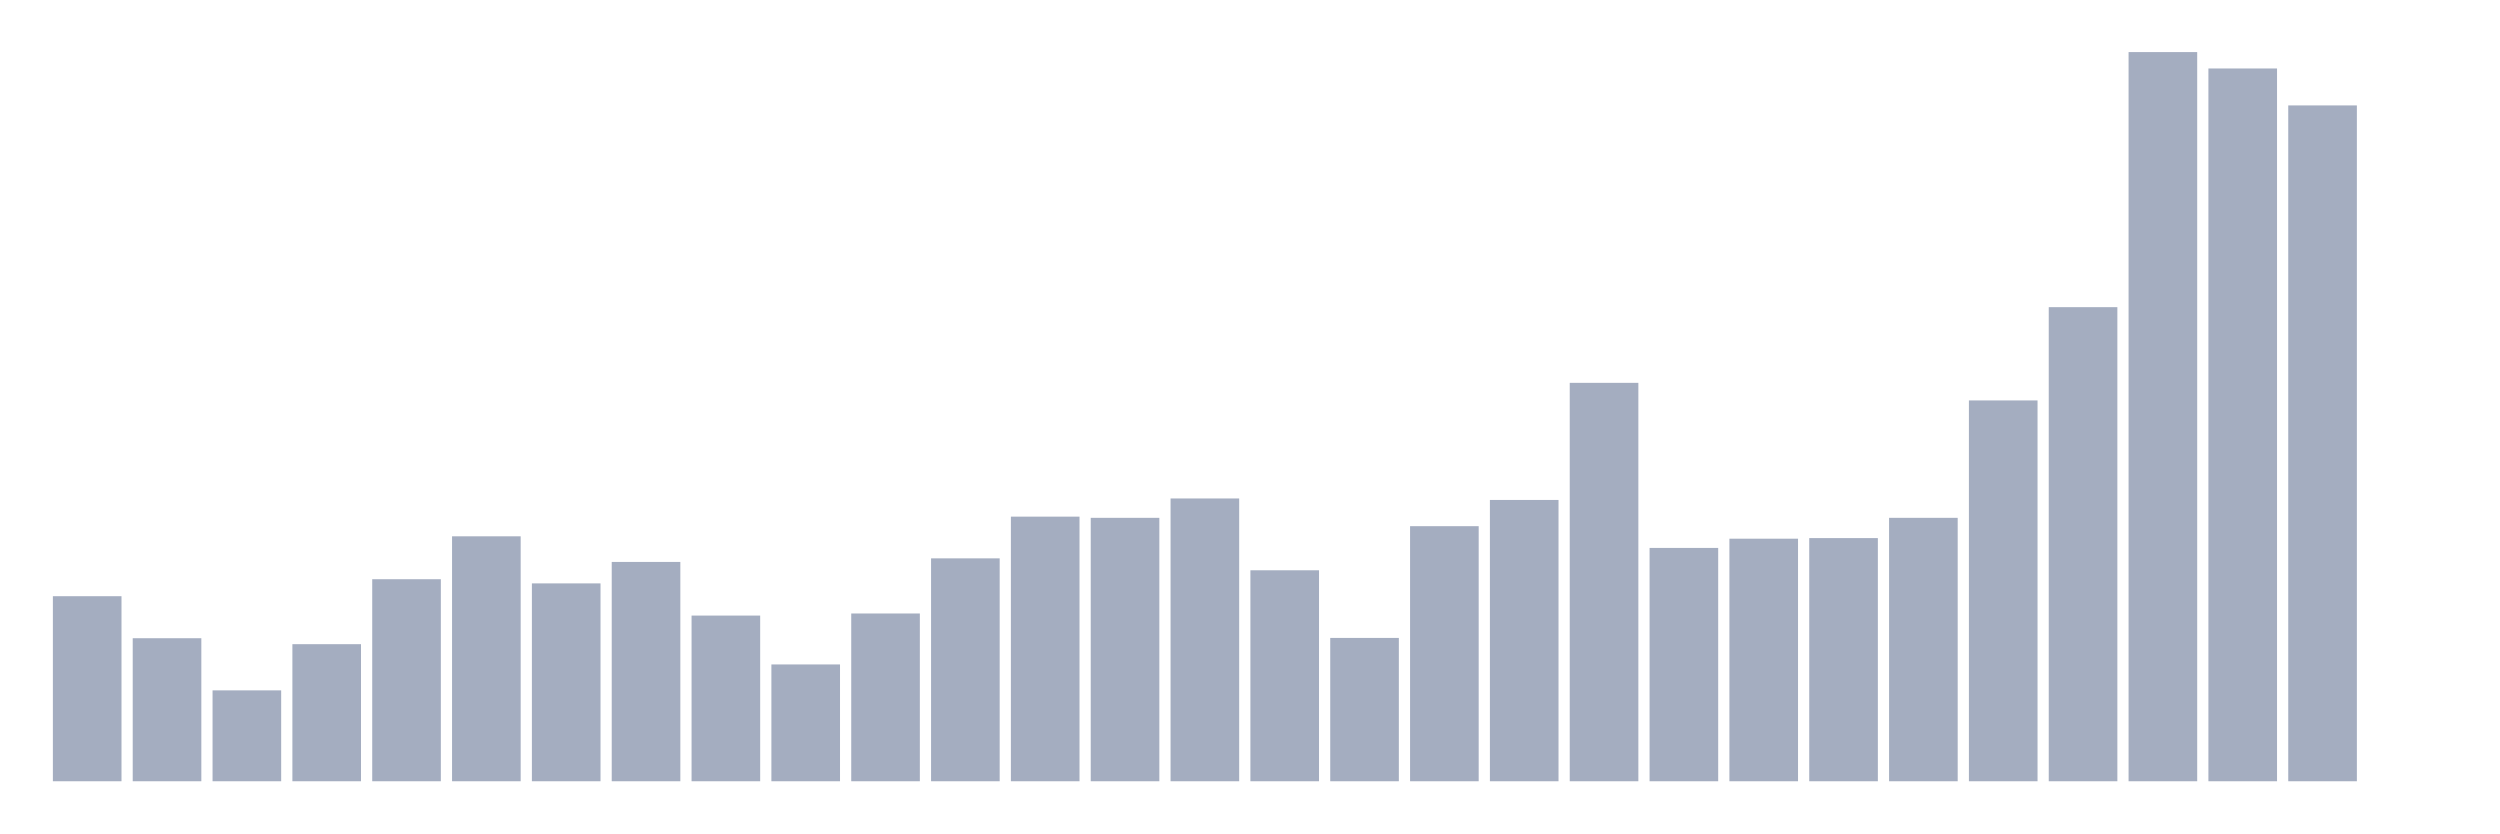
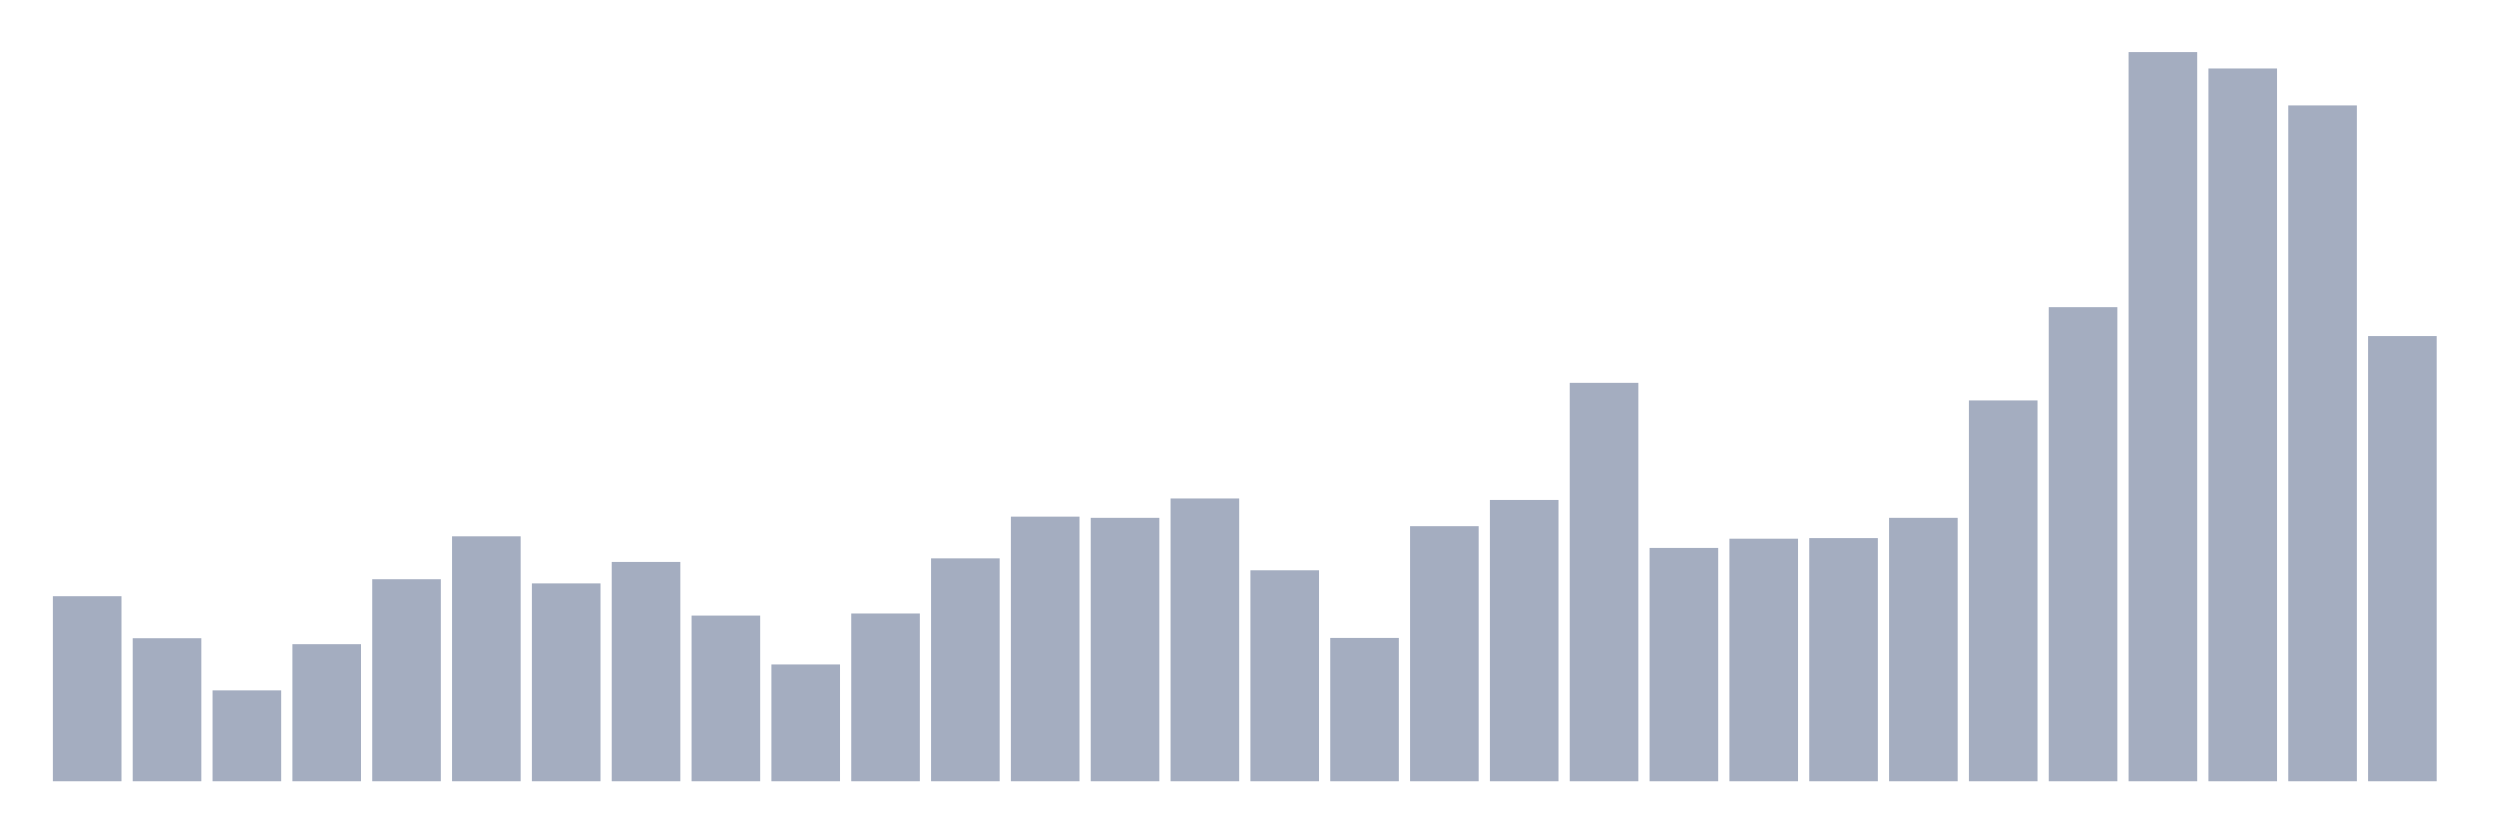
<svg xmlns="http://www.w3.org/2000/svg" viewBox="0 0 480 160">
  <g transform="translate(10,10)">
    <rect class="bar" x="0.153" width="13.175" y="104.471" height="35.529" fill="rgb(164,173,192)" />
    <rect class="bar" x="15.482" width="13.175" y="112.538" height="27.462" fill="rgb(164,173,192)" />
    <rect class="bar" x="30.81" width="13.175" y="122.55" height="17.45" fill="rgb(164,173,192)" />
    <rect class="bar" x="46.138" width="13.175" y="113.682" height="26.318" fill="rgb(164,173,192)" />
    <rect class="bar" x="61.466" width="13.175" y="101.21" height="38.79" fill="rgb(164,173,192)" />
    <rect class="bar" x="76.794" width="13.175" y="92.971" height="47.029" fill="rgb(164,173,192)" />
    <rect class="bar" x="92.123" width="13.175" y="102.011" height="37.989" fill="rgb(164,173,192)" />
    <rect class="bar" x="107.451" width="13.175" y="97.891" height="42.109" fill="rgb(164,173,192)" />
    <rect class="bar" x="122.779" width="13.175" y="108.19" height="31.81" fill="rgb(164,173,192)" />
    <rect class="bar" x="138.107" width="13.175" y="117.573" height="22.427" fill="rgb(164,173,192)" />
    <rect class="bar" x="153.436" width="13.175" y="107.789" height="32.211" fill="rgb(164,173,192)" />
    <rect class="bar" x="168.764" width="13.175" y="97.205" height="42.795" fill="rgb(164,173,192)" />
    <rect class="bar" x="184.092" width="13.175" y="89.195" height="50.805" fill="rgb(164,173,192)" />
    <rect class="bar" x="199.42" width="13.175" y="89.424" height="50.576" fill="rgb(164,173,192)" />
    <rect class="bar" x="214.748" width="13.175" y="85.705" height="54.295" fill="rgb(164,173,192)" />
    <rect class="bar" x="230.077" width="13.175" y="99.493" height="40.507" fill="rgb(164,173,192)" />
    <rect class="bar" x="245.405" width="13.175" y="112.481" height="27.519" fill="rgb(164,173,192)" />
    <rect class="bar" x="260.733" width="13.175" y="91.026" height="48.974" fill="rgb(164,173,192)" />
    <rect class="bar" x="276.061" width="13.175" y="85.991" height="54.009" fill="rgb(164,173,192)" />
    <rect class="bar" x="291.39" width="13.175" y="63.506" height="76.494" fill="rgb(164,173,192)" />
    <rect class="bar" x="306.718" width="13.175" y="95.202" height="44.798" fill="rgb(164,173,192)" />
    <rect class="bar" x="322.046" width="13.175" y="93.429" height="46.571" fill="rgb(164,173,192)" />
    <rect class="bar" x="337.374" width="13.175" y="93.314" height="46.686" fill="rgb(164,173,192)" />
    <rect class="bar" x="352.702" width="13.175" y="89.424" height="50.576" fill="rgb(164,173,192)" />
    <rect class="bar" x="368.031" width="13.175" y="66.882" height="73.118" fill="rgb(164,173,192)" />
    <rect class="bar" x="383.359" width="13.175" y="48.974" height="91.026" fill="rgb(164,173,192)" />
    <rect class="bar" x="398.687" width="13.175" y="0" height="140" fill="rgb(164,173,192)" />
    <rect class="bar" x="414.015" width="13.175" y="3.147" height="136.853" fill="rgb(164,173,192)" />
    <rect class="bar" x="429.344" width="13.175" y="10.241" height="129.759" fill="rgb(164,173,192)" />
-     <rect class="bar" x="444.672" width="13.175" y="140" height="0" fill="rgb(164,173,192)" />
+     <rect class="bar" x="444.672" width="13.175" y="54.524" height="85.476" fill="rgb(164,173,192)" />
  </g>
</svg>
